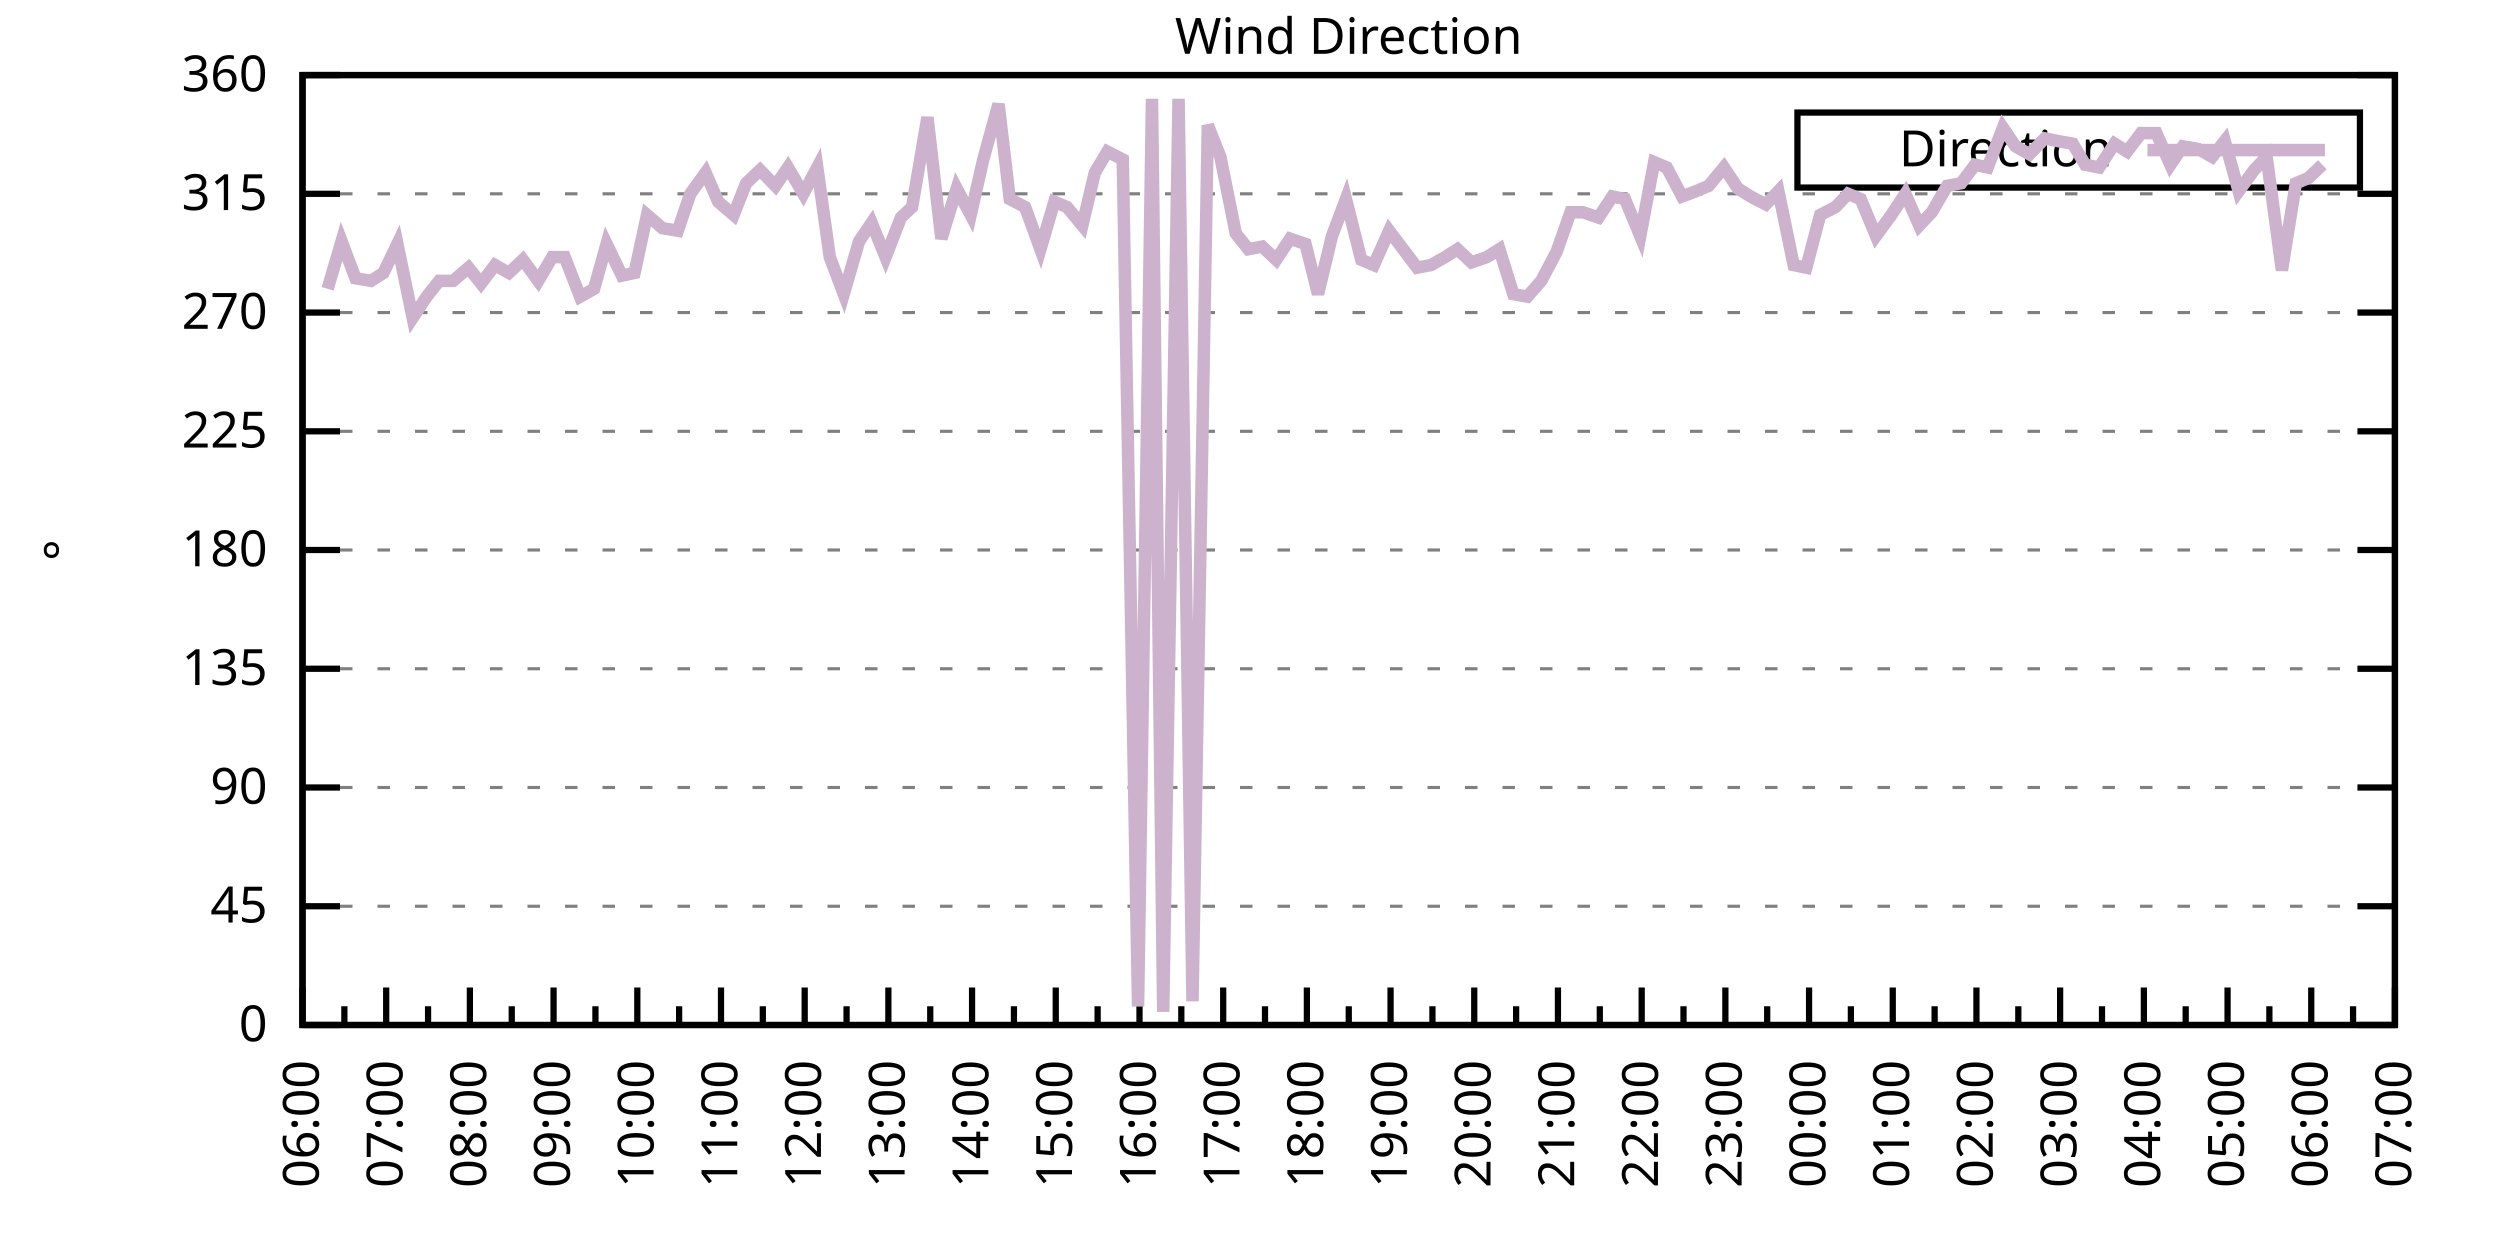
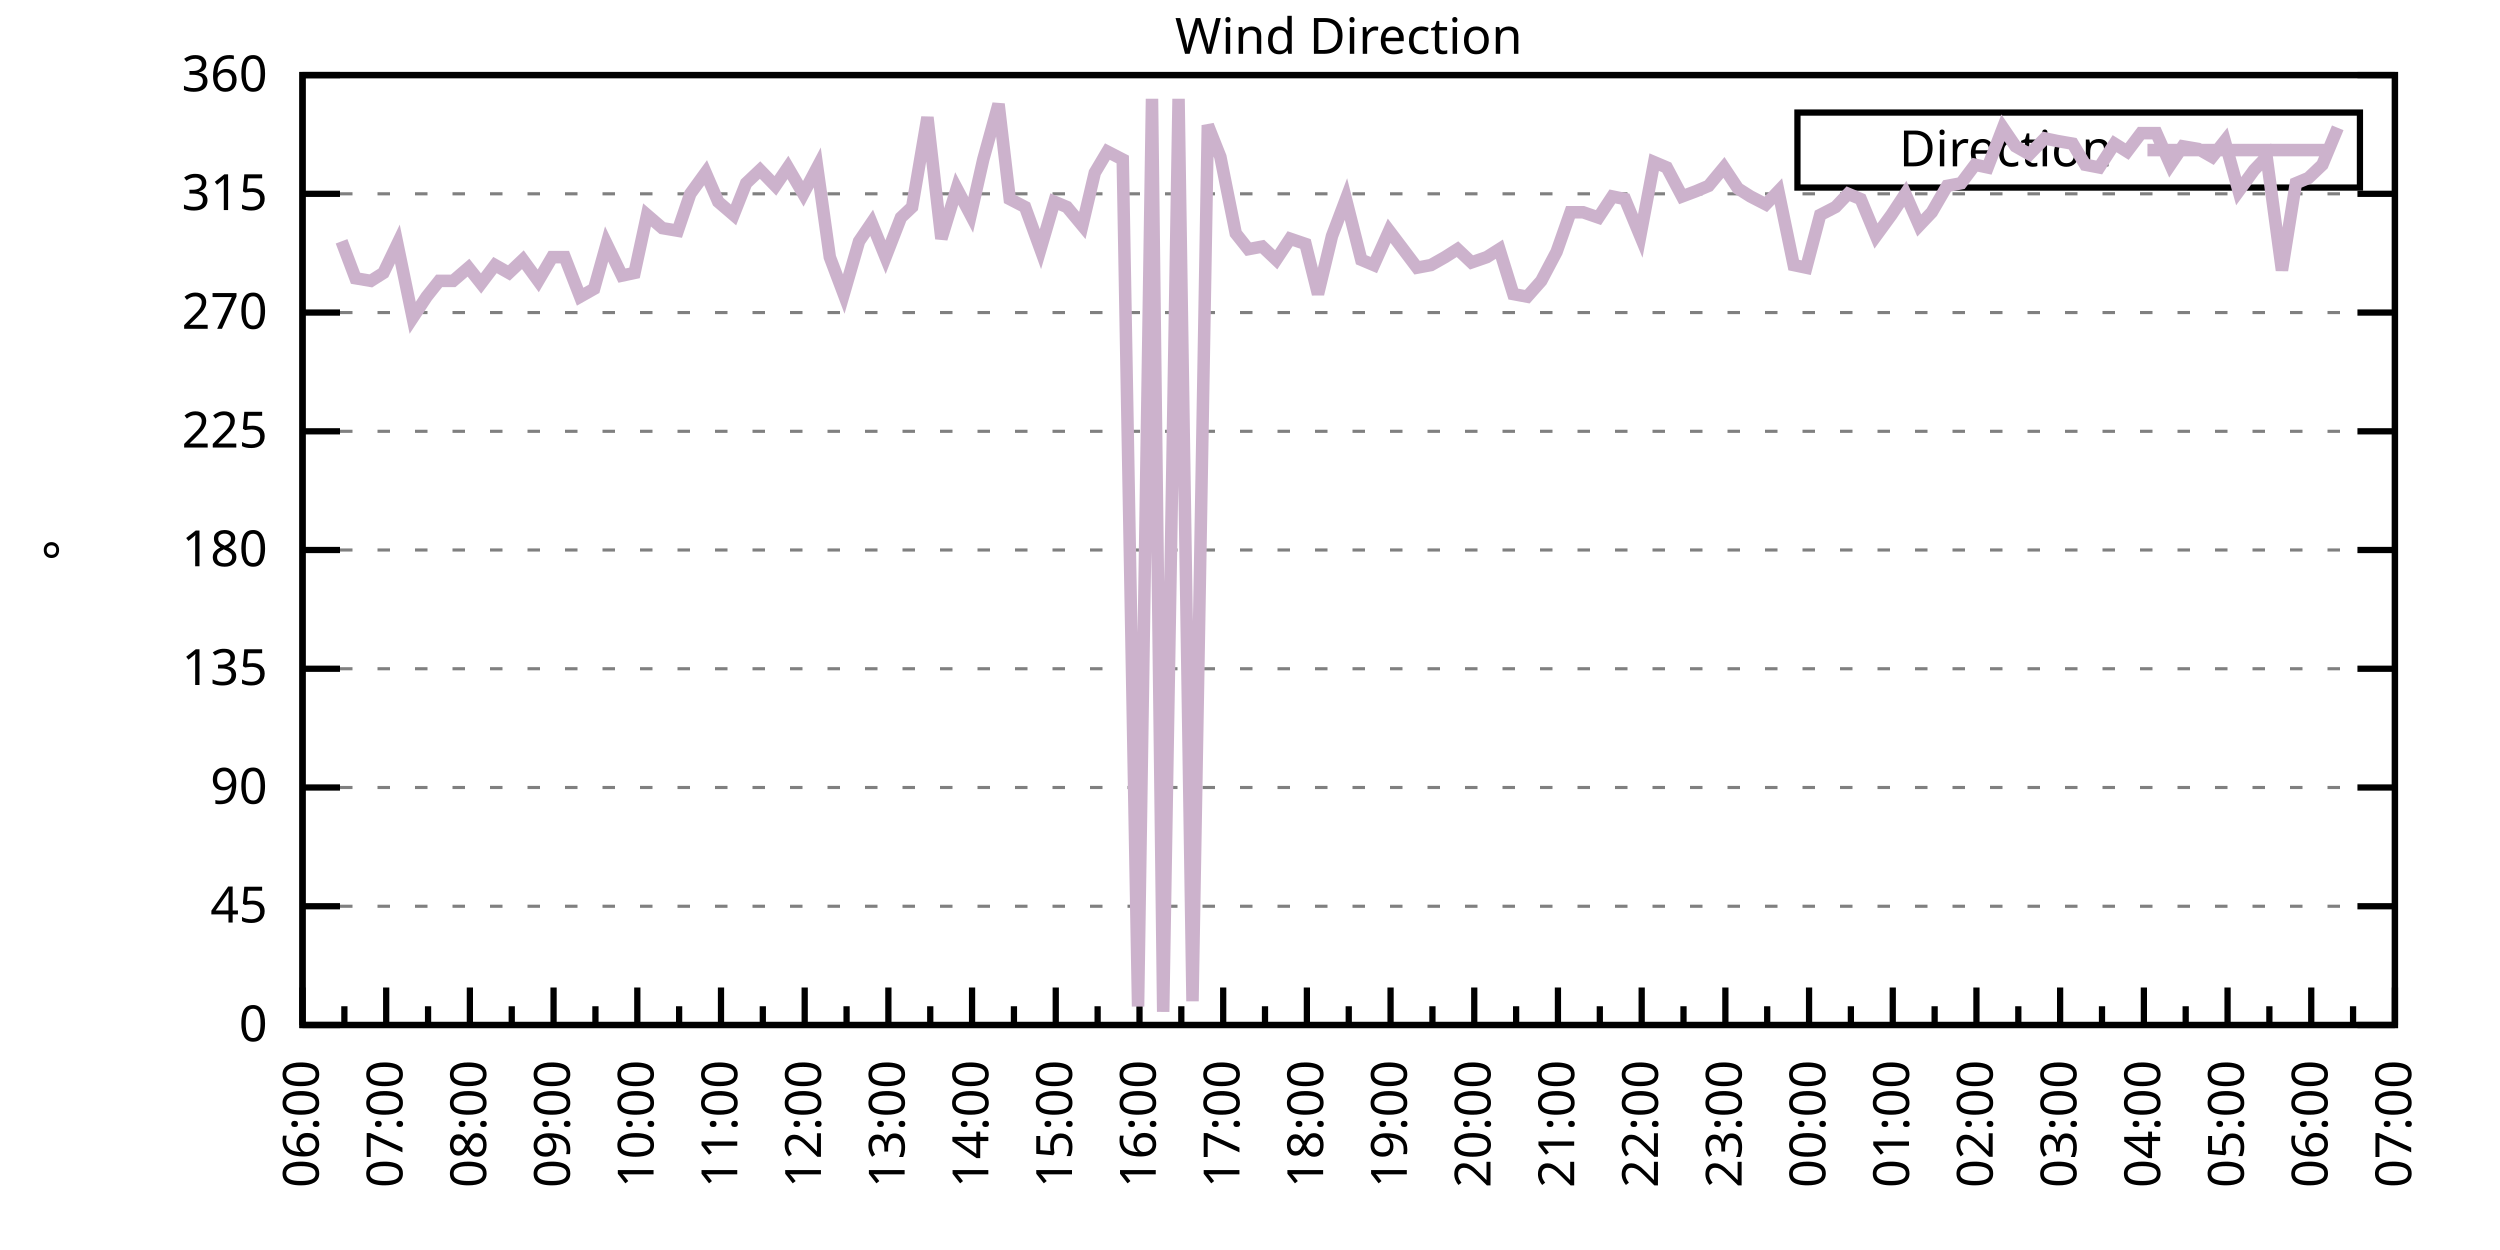
<svg xmlns="http://www.w3.org/2000/svg" xmlns:xlink="http://www.w3.org/1999/xlink" width="400" height="200" viewBox="0 0 400 200">
  <g id="gnuplot_canvas">
    <rect x="0" y="0" width="400" height="200" fill="none" />
    <defs>
      <circle id="gpDot" r="0.5" stroke-width="0.5" stroke="currentColor" />
      <path id="gpPt0" stroke-width="0.333" stroke="currentColor" d="M-1,0 h2 M0,-1 v2" />
      <path id="gpPt1" stroke-width="0.333" stroke="currentColor" d="M-1,-1 L1,1 M1,-1 L-1,1" />
      <path id="gpPt2" stroke-width="0.333" stroke="currentColor" d="M-1,0 L1,0 M0,-1 L0,1 M-1,-1 L1,1 M-1,1 L1,-1" />
      <rect id="gpPt3" stroke-width="0.333" stroke="currentColor" x="-1" y="-1" width="2" height="2" />
      <rect id="gpPt4" stroke-width="0.333" stroke="currentColor" fill="currentColor" x="-1" y="-1" width="2" height="2" />
      <circle id="gpPt5" stroke-width="0.333" stroke="currentColor" cx="0" cy="0" r="1" />
      <use xlink:href="#gpPt5" id="gpPt6" fill="currentColor" stroke="none" />
      <path id="gpPt7" stroke-width="0.333" stroke="currentColor" d="M0,-1.33 L-1.33,0.67 L1.33,0.67 z" />
      <use xlink:href="#gpPt7" id="gpPt8" fill="currentColor" stroke="none" />
      <use xlink:href="#gpPt7" id="gpPt9" stroke="currentColor" transform="rotate(180)" />
      <use xlink:href="#gpPt9" id="gpPt10" fill="currentColor" stroke="none" />
      <use xlink:href="#gpPt3" id="gpPt11" stroke="currentColor" transform="rotate(45)" />
      <use xlink:href="#gpPt11" id="gpPt12" fill="currentColor" stroke="none" />
      <path id="gpPt13" stroke-width="0.333" stroke="currentColor" d="M0,1.330 L1.265,0.411 L0.782,-1.067 L-0.782,-1.076 L-1.265,0.411 z" />
      <use xlink:href="#gpPt13" id="gpPt14" fill="currentColor" stroke="none" />
      <filter id="textbox" filterUnits="objectBoundingBox" x="0" y="0" height="1" width="1">
        <feFlood flood-color="white" flood-opacity="1" result="bgnd" />
        <feComposite in="SourceGraphic" in2="bgnd" operator="atop" />
      </filter>
      <filter id="greybox" filterUnits="objectBoundingBox" x="0" y="0" height="1" width="1">
        <feFlood flood-color="lightgrey" flood-opacity="1" result="grey" />
        <feComposite in="SourceGraphic" in2="grey" operator="atop" />
      </filter>
    </defs>
    <g fill="none" color="white" stroke="currentColor" stroke-width="1.00" stroke-linecap="butt" stroke-linejoin="miter">
</g>
    <g fill="none" color="black" stroke="currentColor" stroke-width="1.00" stroke-linecap="butt" stroke-linejoin="miter">
      <g stroke="none" shape-rendering="crispEdges">
        <polygon fill="rgb(255, 255, 255)" points="48.40,164.00 383.18,164.00 383.18,12.02 48.40,12.02 " />
      </g>
    </g>
    <g fill="none" color="black" stroke="currentColor" stroke-width="1.00" stroke-linecap="butt" stroke-linejoin="miter">
</g>
    <g fill="none" color="black" stroke="black" stroke-width="0.50" stroke-linecap="butt" stroke-linejoin="miter">
</g>
    <g fill="none" color="gray" stroke="currentColor" stroke-width="0.50" stroke-linecap="butt" stroke-linejoin="miter">
      <path stroke="gray" stroke-dasharray="2,4" class="gridline" d="M48.40,164.00 L383.19,164.00  " />
    </g>
    <g fill="none" color="gray" stroke="gray" stroke-width="1.00" stroke-linecap="butt" stroke-linejoin="miter">
</g>
    <g fill="none" color="black" stroke="currentColor" stroke-width="1.00" stroke-linecap="butt" stroke-linejoin="miter">
      <path stroke="black" d="M48.40,164.00 L54.40,164.00 M383.19,164.00 L377.19,164.00  " />
      <g transform="translate(42.80,166.60)" stroke="none" fill="black" font-family="Sans" font-size="8.00" text-anchor="end">
        <text>
          <tspan font-family="Sans"> 0</tspan>
        </text>
      </g>
    </g>
    <g fill="none" color="black" stroke="currentColor" stroke-width="1.00" stroke-linecap="butt" stroke-linejoin="miter">
</g>
    <g fill="none" color="black" stroke="black" stroke-width="0.50" stroke-linecap="butt" stroke-linejoin="miter">
</g>
    <g fill="none" color="gray" stroke="currentColor" stroke-width="0.50" stroke-linecap="butt" stroke-linejoin="miter">
      <path stroke="gray" stroke-dasharray="2,4" class="gridline" d="M48.40,145.00 L383.19,145.00  " />
    </g>
    <g fill="none" color="gray" stroke="gray" stroke-width="1.00" stroke-linecap="butt" stroke-linejoin="miter">
</g>
    <g fill="none" color="black" stroke="currentColor" stroke-width="1.00" stroke-linecap="butt" stroke-linejoin="miter">
      <path stroke="black" d="M48.40,145.00 L54.40,145.00 M383.19,145.00 L377.19,145.00  " />
      <g transform="translate(42.80,147.60)" stroke="none" fill="black" font-family="Sans" font-size="8.00" text-anchor="end">
        <text>
          <tspan font-family="Sans"> 45</tspan>
        </text>
      </g>
    </g>
    <g fill="none" color="black" stroke="currentColor" stroke-width="1.00" stroke-linecap="butt" stroke-linejoin="miter">
</g>
    <g fill="none" color="black" stroke="black" stroke-width="0.50" stroke-linecap="butt" stroke-linejoin="miter">
</g>
    <g fill="none" color="gray" stroke="currentColor" stroke-width="0.50" stroke-linecap="butt" stroke-linejoin="miter">
      <path stroke="gray" stroke-dasharray="2,4" class="gridline" d="M48.40,126.00 L383.19,126.00  " />
    </g>
    <g fill="none" color="gray" stroke="gray" stroke-width="1.00" stroke-linecap="butt" stroke-linejoin="miter">
</g>
    <g fill="none" color="black" stroke="currentColor" stroke-width="1.00" stroke-linecap="butt" stroke-linejoin="miter">
      <path stroke="black" d="M48.40,126.00 L54.40,126.00 M383.19,126.00 L377.19,126.00  " />
      <g transform="translate(42.80,128.60)" stroke="none" fill="black" font-family="Sans" font-size="8.00" text-anchor="end">
        <text>
          <tspan font-family="Sans"> 90</tspan>
        </text>
      </g>
    </g>
    <g fill="none" color="black" stroke="currentColor" stroke-width="1.00" stroke-linecap="butt" stroke-linejoin="miter">
</g>
    <g fill="none" color="black" stroke="black" stroke-width="0.50" stroke-linecap="butt" stroke-linejoin="miter">
</g>
    <g fill="none" color="gray" stroke="currentColor" stroke-width="0.50" stroke-linecap="butt" stroke-linejoin="miter">
      <path stroke="gray" stroke-dasharray="2,4" class="gridline" d="M48.40,107.00 L383.19,107.00  " />
    </g>
    <g fill="none" color="gray" stroke="gray" stroke-width="1.00" stroke-linecap="butt" stroke-linejoin="miter">
</g>
    <g fill="none" color="black" stroke="currentColor" stroke-width="1.00" stroke-linecap="butt" stroke-linejoin="miter">
      <path stroke="black" d="M48.40,107.00 L54.40,107.00 M383.19,107.00 L377.19,107.00  " />
      <g transform="translate(42.80,109.60)" stroke="none" fill="black" font-family="Sans" font-size="8.00" text-anchor="end">
        <text>
          <tspan font-family="Sans"> 135</tspan>
        </text>
      </g>
    </g>
    <g fill="none" color="black" stroke="currentColor" stroke-width="1.00" stroke-linecap="butt" stroke-linejoin="miter">
</g>
    <g fill="none" color="black" stroke="black" stroke-width="0.50" stroke-linecap="butt" stroke-linejoin="miter">
</g>
    <g fill="none" color="gray" stroke="currentColor" stroke-width="0.50" stroke-linecap="butt" stroke-linejoin="miter">
      <path stroke="gray" stroke-dasharray="2,4" class="gridline" d="M48.40,88.00 L383.19,88.00  " />
    </g>
    <g fill="none" color="gray" stroke="gray" stroke-width="1.00" stroke-linecap="butt" stroke-linejoin="miter">
</g>
    <g fill="none" color="black" stroke="currentColor" stroke-width="1.00" stroke-linecap="butt" stroke-linejoin="miter">
      <path stroke="black" d="M48.40,88.00 L54.40,88.00 M383.19,88.00 L377.19,88.00  " />
      <g transform="translate(42.80,90.60)" stroke="none" fill="black" font-family="Sans" font-size="8.00" text-anchor="end">
        <text>
          <tspan font-family="Sans"> 180</tspan>
        </text>
      </g>
    </g>
    <g fill="none" color="black" stroke="currentColor" stroke-width="1.00" stroke-linecap="butt" stroke-linejoin="miter">
</g>
    <g fill="none" color="black" stroke="black" stroke-width="0.50" stroke-linecap="butt" stroke-linejoin="miter">
</g>
    <g fill="none" color="gray" stroke="currentColor" stroke-width="0.50" stroke-linecap="butt" stroke-linejoin="miter">
      <path stroke="gray" stroke-dasharray="2,4" class="gridline" d="M48.40,69.01 L383.19,69.01  " />
    </g>
    <g fill="none" color="gray" stroke="gray" stroke-width="1.00" stroke-linecap="butt" stroke-linejoin="miter">
</g>
    <g fill="none" color="black" stroke="currentColor" stroke-width="1.00" stroke-linecap="butt" stroke-linejoin="miter">
      <path stroke="black" d="M48.40,69.01 L54.40,69.01 M383.19,69.01 L377.19,69.01  " />
      <g transform="translate(42.80,71.61)" stroke="none" fill="black" font-family="Sans" font-size="8.00" text-anchor="end">
        <text>
          <tspan font-family="Sans"> 225</tspan>
        </text>
      </g>
    </g>
    <g fill="none" color="black" stroke="currentColor" stroke-width="1.00" stroke-linecap="butt" stroke-linejoin="miter">
</g>
    <g fill="none" color="black" stroke="black" stroke-width="0.50" stroke-linecap="butt" stroke-linejoin="miter">
</g>
    <g fill="none" color="gray" stroke="currentColor" stroke-width="0.50" stroke-linecap="butt" stroke-linejoin="miter">
      <path stroke="gray" stroke-dasharray="2,4" class="gridline" d="M48.40,50.01 L383.19,50.01  " />
    </g>
    <g fill="none" color="gray" stroke="gray" stroke-width="1.00" stroke-linecap="butt" stroke-linejoin="miter">
</g>
    <g fill="none" color="black" stroke="currentColor" stroke-width="1.00" stroke-linecap="butt" stroke-linejoin="miter">
      <path stroke="black" d="M48.40,50.01 L54.40,50.01 M383.19,50.01 L377.19,50.01  " />
      <g transform="translate(42.80,52.61)" stroke="none" fill="black" font-family="Sans" font-size="8.00" text-anchor="end">
        <text>
          <tspan font-family="Sans"> 270</tspan>
        </text>
      </g>
    </g>
    <g fill="none" color="black" stroke="currentColor" stroke-width="1.00" stroke-linecap="butt" stroke-linejoin="miter">
</g>
    <g fill="none" color="black" stroke="black" stroke-width="0.50" stroke-linecap="butt" stroke-linejoin="miter">
</g>
    <g fill="none" color="gray" stroke="currentColor" stroke-width="0.50" stroke-linecap="butt" stroke-linejoin="miter">
      <path stroke="gray" stroke-dasharray="2,4" class="gridline" d="M48.40,31.01 L383.19,31.01  " />
    </g>
    <g fill="none" color="gray" stroke="gray" stroke-width="1.00" stroke-linecap="butt" stroke-linejoin="miter">
</g>
    <g fill="none" color="black" stroke="currentColor" stroke-width="1.00" stroke-linecap="butt" stroke-linejoin="miter">
      <path stroke="black" d="M48.40,31.01 L54.40,31.01 M383.19,31.01 L377.19,31.01  " />
      <g transform="translate(42.80,33.61)" stroke="none" fill="black" font-family="Sans" font-size="8.00" text-anchor="end">
        <text>
          <tspan font-family="Sans"> 315</tspan>
        </text>
      </g>
    </g>
    <g fill="none" color="black" stroke="currentColor" stroke-width="1.00" stroke-linecap="butt" stroke-linejoin="miter">
</g>
    <g fill="none" color="black" stroke="black" stroke-width="0.50" stroke-linecap="butt" stroke-linejoin="miter">
</g>
    <g fill="none" color="gray" stroke="currentColor" stroke-width="0.50" stroke-linecap="butt" stroke-linejoin="miter">
      <path stroke="gray" stroke-dasharray="2,4" class="gridline" d="M48.40,12.01 L383.19,12.01  " />
    </g>
    <g fill="none" color="gray" stroke="gray" stroke-width="1.00" stroke-linecap="butt" stroke-linejoin="miter">
</g>
    <g fill="none" color="black" stroke="currentColor" stroke-width="1.00" stroke-linecap="butt" stroke-linejoin="miter">
      <path stroke="black" d="M48.40,12.01 L54.40,12.01 M383.19,12.01 L377.19,12.01  " />
      <g transform="translate(42.80,14.61)" stroke="none" fill="black" font-family="Sans" font-size="8.00" text-anchor="end">
        <text>
          <tspan font-family="Sans"> 360</tspan>
        </text>
      </g>
    </g>
    <g fill="none" color="black" stroke="currentColor" stroke-width="1.00" stroke-linecap="butt" stroke-linejoin="miter">
      <path stroke="black" d="M48.40,164.00 L48.40,158.00  " />
      <g transform="translate(51.00,169.60) rotate(270)" stroke="none" fill="black" font-family="Sans" font-size="8.00" text-anchor="end">
        <text>
          <tspan font-family="Sans">06:00</tspan>
        </text>
      </g>
    </g>
    <g fill="none" color="black" stroke="currentColor" stroke-width="1.00" stroke-linecap="butt" stroke-linejoin="miter">
      <path stroke="black" d="M55.10,164.00 L55.10,161.00 M61.79,164.00 L61.79,158.00  " />
      <g transform="translate(64.39,169.60) rotate(270)" stroke="none" fill="black" font-family="Sans" font-size="8.00" text-anchor="end">
        <text>
          <tspan font-family="Sans">07:00</tspan>
        </text>
      </g>
    </g>
    <g fill="none" color="black" stroke="currentColor" stroke-width="1.00" stroke-linecap="butt" stroke-linejoin="miter">
      <path stroke="black" d="M68.49,164.00 L68.49,161.00 M75.18,164.00 L75.18,158.00  " />
      <g transform="translate(77.78,169.60) rotate(270)" stroke="none" fill="black" font-family="Sans" font-size="8.00" text-anchor="end">
        <text>
          <tspan font-family="Sans">08:00</tspan>
        </text>
      </g>
    </g>
    <g fill="none" color="black" stroke="currentColor" stroke-width="1.00" stroke-linecap="butt" stroke-linejoin="miter">
      <path stroke="black" d="M81.88,164.00 L81.88,161.00 M88.57,164.00 L88.57,158.00  " />
      <g transform="translate(91.17,169.60) rotate(270)" stroke="none" fill="black" font-family="Sans" font-size="8.00" text-anchor="end">
        <text>
          <tspan font-family="Sans">09:00</tspan>
        </text>
      </g>
    </g>
    <g fill="none" color="black" stroke="currentColor" stroke-width="1.00" stroke-linecap="butt" stroke-linejoin="miter">
      <path stroke="black" d="M95.27,164.00 L95.27,161.00 M101.97,164.00 L101.97,158.00  " />
      <g transform="translate(104.57,169.60) rotate(270)" stroke="none" fill="black" font-family="Sans" font-size="8.00" text-anchor="end">
        <text>
          <tspan font-family="Sans">10:00</tspan>
        </text>
      </g>
    </g>
    <g fill="none" color="black" stroke="currentColor" stroke-width="1.00" stroke-linecap="butt" stroke-linejoin="miter">
      <path stroke="black" d="M108.66,164.00 L108.66,161.00 M115.36,164.00 L115.36,158.00  " />
      <g transform="translate(117.96,169.60) rotate(270)" stroke="none" fill="black" font-family="Sans" font-size="8.00" text-anchor="end">
        <text>
          <tspan font-family="Sans">11:00</tspan>
        </text>
      </g>
    </g>
    <g fill="none" color="black" stroke="currentColor" stroke-width="1.00" stroke-linecap="butt" stroke-linejoin="miter">
      <path stroke="black" d="M122.05,164.00 L122.05,161.00 M128.75,164.00 L128.75,158.00  " />
      <g transform="translate(131.35,169.60) rotate(270)" stroke="none" fill="black" font-family="Sans" font-size="8.00" text-anchor="end">
        <text>
          <tspan font-family="Sans">12:00</tspan>
        </text>
      </g>
    </g>
    <g fill="none" color="black" stroke="currentColor" stroke-width="1.00" stroke-linecap="butt" stroke-linejoin="miter">
      <path stroke="black" d="M135.45,164.00 L135.45,161.00 M142.14,164.00 L142.14,158.00  " />
      <g transform="translate(144.74,169.60) rotate(270)" stroke="none" fill="black" font-family="Sans" font-size="8.00" text-anchor="end">
        <text>
          <tspan font-family="Sans">13:00</tspan>
        </text>
      </g>
    </g>
    <g fill="none" color="black" stroke="currentColor" stroke-width="1.00" stroke-linecap="butt" stroke-linejoin="miter">
      <path stroke="black" d="M148.84,164.00 L148.84,161.00 M155.53,164.00 L155.53,158.00  " />
      <g transform="translate(158.13,169.60) rotate(270)" stroke="none" fill="black" font-family="Sans" font-size="8.00" text-anchor="end">
        <text>
          <tspan font-family="Sans">14:00</tspan>
        </text>
      </g>
    </g>
    <g fill="none" color="black" stroke="currentColor" stroke-width="1.00" stroke-linecap="butt" stroke-linejoin="miter">
      <path stroke="black" d="M162.23,164.00 L162.23,161.00 M168.92,164.00 L168.92,158.00  " />
      <g transform="translate(171.52,169.60) rotate(270)" stroke="none" fill="black" font-family="Sans" font-size="8.00" text-anchor="end">
        <text>
          <tspan font-family="Sans">15:00</tspan>
        </text>
      </g>
    </g>
    <g fill="none" color="black" stroke="currentColor" stroke-width="1.00" stroke-linecap="butt" stroke-linejoin="miter">
      <path stroke="black" d="M175.62,164.00 L175.62,161.00 M182.32,164.00 L182.32,158.00  " />
      <g transform="translate(184.92,169.60) rotate(270)" stroke="none" fill="black" font-family="Sans" font-size="8.00" text-anchor="end">
        <text>
          <tspan font-family="Sans">16:00</tspan>
        </text>
      </g>
    </g>
    <g fill="none" color="black" stroke="currentColor" stroke-width="1.00" stroke-linecap="butt" stroke-linejoin="miter">
      <path stroke="black" d="M189.01,164.00 L189.01,161.00 M195.71,164.00 L195.71,158.00  " />
      <g transform="translate(198.31,169.60) rotate(270)" stroke="none" fill="black" font-family="Sans" font-size="8.00" text-anchor="end">
        <text>
          <tspan font-family="Sans">17:00</tspan>
        </text>
      </g>
    </g>
    <g fill="none" color="black" stroke="currentColor" stroke-width="1.00" stroke-linecap="butt" stroke-linejoin="miter">
      <path stroke="black" d="M202.40,164.00 L202.40,161.00 M209.10,164.00 L209.10,158.00  " />
      <g transform="translate(211.70,169.60) rotate(270)" stroke="none" fill="black" font-family="Sans" font-size="8.00" text-anchor="end">
        <text>
          <tspan font-family="Sans">18:00</tspan>
        </text>
      </g>
    </g>
    <g fill="none" color="black" stroke="currentColor" stroke-width="1.00" stroke-linecap="butt" stroke-linejoin="miter">
      <path stroke="black" d="M215.80,164.00 L215.80,161.00 M222.49,164.00 L222.49,158.00  " />
      <g transform="translate(225.09,169.60) rotate(270)" stroke="none" fill="black" font-family="Sans" font-size="8.00" text-anchor="end">
        <text>
          <tspan font-family="Sans">19:00</tspan>
        </text>
      </g>
    </g>
    <g fill="none" color="black" stroke="currentColor" stroke-width="1.00" stroke-linecap="butt" stroke-linejoin="miter">
      <path stroke="black" d="M229.19,164.00 L229.19,161.00 M235.88,164.00 L235.88,158.00  " />
      <g transform="translate(238.48,169.60) rotate(270)" stroke="none" fill="black" font-family="Sans" font-size="8.00" text-anchor="end">
        <text>
          <tspan font-family="Sans">20:00</tspan>
        </text>
      </g>
    </g>
    <g fill="none" color="black" stroke="currentColor" stroke-width="1.00" stroke-linecap="butt" stroke-linejoin="miter">
      <path stroke="black" d="M242.58,164.00 L242.58,161.00 M249.27,164.00 L249.27,158.00  " />
      <g transform="translate(251.87,169.60) rotate(270)" stroke="none" fill="black" font-family="Sans" font-size="8.00" text-anchor="end">
        <text>
          <tspan font-family="Sans">21:00</tspan>
        </text>
      </g>
    </g>
    <g fill="none" color="black" stroke="currentColor" stroke-width="1.00" stroke-linecap="butt" stroke-linejoin="miter">
      <path stroke="black" d="M255.97,164.00 L255.97,161.00 M262.67,164.00 L262.67,158.00  " />
      <g transform="translate(265.27,169.60) rotate(270)" stroke="none" fill="black" font-family="Sans" font-size="8.00" text-anchor="end">
        <text>
          <tspan font-family="Sans">22:00</tspan>
        </text>
      </g>
    </g>
    <g fill="none" color="black" stroke="currentColor" stroke-width="1.00" stroke-linecap="butt" stroke-linejoin="miter">
      <path stroke="black" d="M269.36,164.00 L269.36,161.00 M276.06,164.00 L276.06,158.00  " />
      <g transform="translate(278.66,169.60) rotate(270)" stroke="none" fill="black" font-family="Sans" font-size="8.00" text-anchor="end">
        <text>
          <tspan font-family="Sans">23:00</tspan>
        </text>
      </g>
    </g>
    <g fill="none" color="black" stroke="currentColor" stroke-width="1.00" stroke-linecap="butt" stroke-linejoin="miter">
      <path stroke="black" d="M282.75,164.00 L282.75,161.00 M289.45,164.00 L289.45,158.00  " />
      <g transform="translate(292.05,169.60) rotate(270)" stroke="none" fill="black" font-family="Sans" font-size="8.00" text-anchor="end">
        <text>
          <tspan font-family="Sans">00:00</tspan>
        </text>
      </g>
    </g>
    <g fill="none" color="black" stroke="currentColor" stroke-width="1.00" stroke-linecap="butt" stroke-linejoin="miter">
      <path stroke="black" d="M296.14,164.00 L296.14,161.00 M302.84,164.00 L302.84,158.00  " />
      <g transform="translate(305.44,169.60) rotate(270)" stroke="none" fill="black" font-family="Sans" font-size="8.00" text-anchor="end">
        <text>
          <tspan font-family="Sans">01:00</tspan>
        </text>
      </g>
    </g>
    <g fill="none" color="black" stroke="currentColor" stroke-width="1.00" stroke-linecap="butt" stroke-linejoin="miter">
      <path stroke="black" d="M309.54,164.00 L309.54,161.00 M316.23,164.00 L316.23,158.00  " />
      <g transform="translate(318.83,169.60) rotate(270)" stroke="none" fill="black" font-family="Sans" font-size="8.00" text-anchor="end">
        <text>
          <tspan font-family="Sans">02:00</tspan>
        </text>
      </g>
    </g>
    <g fill="none" color="black" stroke="currentColor" stroke-width="1.00" stroke-linecap="butt" stroke-linejoin="miter">
      <path stroke="black" d="M322.93,164.00 L322.93,161.00 M329.62,164.00 L329.62,158.00  " />
      <g transform="translate(332.22,169.60) rotate(270)" stroke="none" fill="black" font-family="Sans" font-size="8.00" text-anchor="end">
        <text>
          <tspan font-family="Sans">03:00</tspan>
        </text>
      </g>
    </g>
    <g fill="none" color="black" stroke="currentColor" stroke-width="1.00" stroke-linecap="butt" stroke-linejoin="miter">
      <path stroke="black" d="M336.32,164.00 L336.32,161.00 M343.02,164.00 L343.02,158.00  " />
      <g transform="translate(345.62,169.60) rotate(270)" stroke="none" fill="black" font-family="Sans" font-size="8.00" text-anchor="end">
        <text>
          <tspan font-family="Sans">04:00</tspan>
        </text>
      </g>
    </g>
    <g fill="none" color="black" stroke="currentColor" stroke-width="1.00" stroke-linecap="butt" stroke-linejoin="miter">
      <path stroke="black" d="M349.71,164.00 L349.71,161.00 M356.41,164.00 L356.41,158.00  " />
      <g transform="translate(359.01,169.60) rotate(270)" stroke="none" fill="black" font-family="Sans" font-size="8.00" text-anchor="end">
        <text>
          <tspan font-family="Sans">05:00</tspan>
        </text>
      </g>
    </g>
    <g fill="none" color="black" stroke="currentColor" stroke-width="1.00" stroke-linecap="butt" stroke-linejoin="miter">
      <path stroke="black" d="M363.10,164.00 L363.10,161.00 M369.80,164.00 L369.80,158.00  " />
      <g transform="translate(372.40,169.60) rotate(270)" stroke="none" fill="black" font-family="Sans" font-size="8.00" text-anchor="end">
        <text>
          <tspan font-family="Sans">06:00</tspan>
        </text>
      </g>
    </g>
    <g fill="none" color="black" stroke="currentColor" stroke-width="1.00" stroke-linecap="butt" stroke-linejoin="miter">
      <path stroke="black" d="M376.49,164.00 L376.49,161.00 M383.19,164.00 L383.19,158.00  " />
      <g transform="translate(385.79,169.60) rotate(270)" stroke="none" fill="black" font-family="Sans" font-size="8.00" text-anchor="end">
        <text>
          <tspan font-family="Sans">07:00</tspan>
        </text>
      </g>
    </g>
    <g fill="none" color="black" stroke="currentColor" stroke-width="1.00" stroke-linecap="butt" stroke-linejoin="miter">
</g>
    <g fill="none" color="black" stroke="currentColor" stroke-width="1.00" stroke-linecap="butt" stroke-linejoin="miter">
      <path stroke="black" d="M48.40,12.01 L48.40,164.00 L383.19,164.00 L383.19,12.01 L48.40,12.01 Z  " />
    </g>
    <g fill="none" color="black" stroke="currentColor" stroke-width="1.00" stroke-linecap="butt" stroke-linejoin="miter">
      <g transform="translate(12.80,88.01) rotate(270)" stroke="none" fill="black" font-family="Sans" font-size="8.00" text-anchor="middle">
        <text>
          <tspan font-family="Sans">°</tspan>
        </text>
      </g>
    </g>
    <g fill="none" color="black" stroke="currentColor" stroke-width="1.00" stroke-linecap="butt" stroke-linejoin="miter">
</g>
    <g fill="none" color="black" stroke="currentColor" stroke-width="1.00" stroke-linecap="butt" stroke-linejoin="miter">
      <path stroke="black" d="M287.59,30.01 L287.59,18.01 L377.59,18.01 L377.59,30.01 L287.59,30.01 Z  " />
    </g>
    <g id="Wind_direction_plot_1">
      <g fill="none" color="white" stroke="black" stroke-width="2.00" stroke-linecap="butt" stroke-linejoin="miter">
</g>
      <g fill="none" color="black" stroke="currentColor" stroke-width="2.00" stroke-linecap="butt" stroke-linejoin="miter">
        <g transform="translate(337.99,26.61)" stroke="none" fill="black" font-family="Sans" font-size="8.00" text-anchor="end">
          <text>
            <tspan font-family="Sans">Direction</tspan>
          </text>
        </g>
      </g>
      <g fill="none" color="black" stroke="currentColor" stroke-width="2.00" stroke-linecap="butt" stroke-linejoin="miter">
-         <path stroke="rgb(204, 178, 204)" d="M343.59,24.01 L371.99,24.01 M52.42,46.21 L54.65,38.61 L56.88,44.52 L59.34,44.94 L61.35,43.67 L63.58,39.03   L66.03,50.85 L68.26,47.47 L70.27,44.94 L72.50,44.94 L74.96,42.83 L76.97,45.36 L79.20,42.41 L81.43,43.67   L83.66,41.56 L86.12,44.94 L88.35,41.14 L90.36,41.14 L92.82,47.47 L95.05,46.21 L97.06,39.03 L99.51,44.10   L101.52,43.67 L103.53,34.39 L105.98,36.50 L108.44,36.92 L110.45,31.01 L112.90,27.63 L114.91,32.28 L117.37,34.39   L119.38,29.32 L121.61,27.21 L124.06,29.74 L126.07,26.79 L128.53,31.01 L130.76,26.79 L132.77,41.14 L135.00,47.05   L137.45,38.61 L139.46,35.65 L141.69,41.14 L144.15,34.81 L145.94,33.12 L148.39,18.77 L150.62,38.19 L153.08,30.16   L155.31,34.39 L157.32,25.52 L159.77,16.65 L161.56,31.85 L164.01,33.12 L166.47,39.87 L168.70,32.28 L170.71,33.12   L173.17,36.08 L175.17,27.63 L177.18,24.25 L179.64,25.52 L182.09,161.04 L184.32,15.81 L186.11,161.89 L188.57,15.81   L190.80,160.20 L193.25,20.03 L195.26,25.10 L197.72,37.34 L199.73,39.87 L201.96,39.45 L204.19,41.56 L206.42,38.19   L208.88,39.03 L210.88,47.05 L213.12,37.76 L215.35,31.85 L217.80,41.56 L219.81,42.41 L222.27,36.92 L224.50,39.87   L226.73,42.83 L228.96,42.41 L231.20,41.14 L233.20,39.87 L235.44,41.99 L237.89,41.14 L239.90,39.87 L242.13,47.05   L244.36,47.47 L246.60,44.94 L249.05,40.30 L251.28,33.96 L253.29,33.96 L255.75,34.81 L257.98,31.43 L259.99,31.85   L262.44,37.76 L264.67,25.94 L266.68,26.79 L269.14,31.43 L271.37,30.59 L273.38,29.74 L275.83,26.79 L278.07,30.16   L280.07,31.43 L282.53,32.70 L284.54,30.59 L286.99,42.41 L289.00,42.83 L291.23,34.39 L293.69,33.12 L295.70,31.01   L297.71,31.85 L300.16,37.76 L302.62,34.39 L304.85,31.01 L307.08,36.08 L309.09,33.96 L311.54,29.74 L313.78,29.32   L316.01,26.36 L318.02,26.79 L320.47,20.45 L322.48,23.41 L324.71,24.68 L327.17,22.14 L329.18,22.56 L331.63,22.99   L333.64,26.36 L335.87,26.79 L338.33,22.99 L340.34,24.25 L342.57,21.30 L345.02,21.30 L347.26,26.36 L349.26,23.41   L351.72,23.83 L353.95,25.10 L355.96,22.56 L358.19,30.59 L360.65,27.21 L362.66,25.10 L365.11,43.25 L367.34,29.32   L369.35,28.48 L371.58,26.36  " />
+         <path stroke="rgb(204, 178, 204)" d="M343.59,24.01 L371.99,24.01 M54.65,38.61 L56.88,44.52 L59.34,44.94 L61.35,43.67 L63.58,39.03 L66.03,50.85   L68.26,47.47 L70.27,44.94 L72.50,44.94 L74.96,42.83 L76.97,45.36 L79.20,42.41 L81.43,43.67 L83.66,41.56   L86.12,44.94 L88.35,41.14 L90.36,41.14 L92.82,47.47 L95.05,46.21 L97.06,39.03 L99.51,44.10 L101.52,43.67   L103.53,34.39 L105.98,36.50 L108.44,36.92 L110.45,31.01 L112.90,27.63 L114.91,32.28 L117.37,34.39 L119.38,29.32   L121.61,27.21 L124.06,29.74 L126.07,26.79 L128.53,31.01 L130.76,26.79 L132.77,41.14 L135.00,47.05 L137.45,38.61   L139.46,35.65 L141.69,41.14 L144.15,34.81 L145.94,33.12 L148.39,18.77 L150.62,38.19 L153.08,30.16 L155.31,34.39   L157.32,25.52 L159.77,16.65 L161.56,31.85 L164.01,33.12 L166.47,39.87 L168.70,32.28 L170.71,33.12 L173.17,36.08   L175.17,27.63 L177.18,24.25 L179.64,25.52 L182.09,161.04 L184.32,15.81 L186.11,161.89 L188.57,15.81 L190.80,160.20   L193.25,20.03 L195.26,25.10 L197.72,37.34 L199.73,39.87 L201.96,39.45 L204.19,41.56 L206.42,38.19 L208.88,39.03   L210.88,47.05 L213.12,37.76 L215.35,31.85 L217.80,41.56 L219.81,42.41 L222.27,36.92 L224.50,39.87 L226.73,42.83   L228.96,42.41 L231.20,41.14 L233.20,39.87 L235.44,41.99 L237.89,41.14 L239.90,39.87 L242.13,47.05 L244.36,47.47   L246.60,44.94 L249.05,40.30 L251.28,33.96 L253.29,33.96 L255.75,34.81 L257.98,31.43 L259.99,31.85 L262.44,37.76   L264.67,25.94 L266.68,26.79 L269.14,31.43 L271.37,30.59 L273.38,29.74 L275.83,26.79 L278.07,30.16 L280.07,31.43   L282.53,32.70 L284.54,30.59 L286.99,42.41 L289.00,42.83 L291.23,34.39 L293.69,33.12 L295.70,31.01 L297.71,31.85   L300.16,37.76 L302.62,34.39 L304.85,31.01 L307.08,36.08 L309.09,33.96 L311.54,29.74 L313.78,29.32 L316.01,26.36   L318.02,26.79 L320.47,20.45 L322.48,23.41 L324.71,24.68 L327.17,22.14 L329.18,22.56 L331.63,22.99 L333.64,26.36   L335.87,26.79 L338.33,22.99 L340.34,24.25 L342.57,21.30 L345.02,21.30 L347.26,26.36 L349.26,23.41 L351.72,23.83   L353.95,25.10 L355.96,22.56 L358.19,30.59 L360.65,27.21 L362.66,25.10 L365.11,43.25 L367.34,29.32 L369.35,28.48   L371.58,26.36 L374.04,20.45  " />
      </g>
    </g>
    <g fill="none" color="black" stroke="currentColor" stroke-width="2.00" stroke-linecap="butt" stroke-linejoin="miter">
</g>
    <g fill="none" color="black" stroke="black" stroke-width="1.00" stroke-linecap="butt" stroke-linejoin="miter">
</g>
    <g fill="none" color="black" stroke="currentColor" stroke-width="1.00" stroke-linecap="butt" stroke-linejoin="miter">
      <path stroke="black" d="M48.40,12.01 L48.40,164.00 L383.19,164.00 L383.19,12.01 L48.40,12.01 Z  " />
    </g>
    <g fill="none" color="black" stroke="currentColor" stroke-width="1.00" stroke-linecap="butt" stroke-linejoin="miter">
      <g transform="translate(215.79,8.61)" stroke="none" fill="black" font-family="Sans" font-size="8.00" text-anchor="middle">
        <text>
          <tspan font-family="Sans">Wind Direction</tspan>
        </text>
      </g>
    </g>
    <g fill="none" color="black" stroke="currentColor" stroke-width="1.00" stroke-linecap="butt" stroke-linejoin="miter">
</g>
  </g>
</svg>
